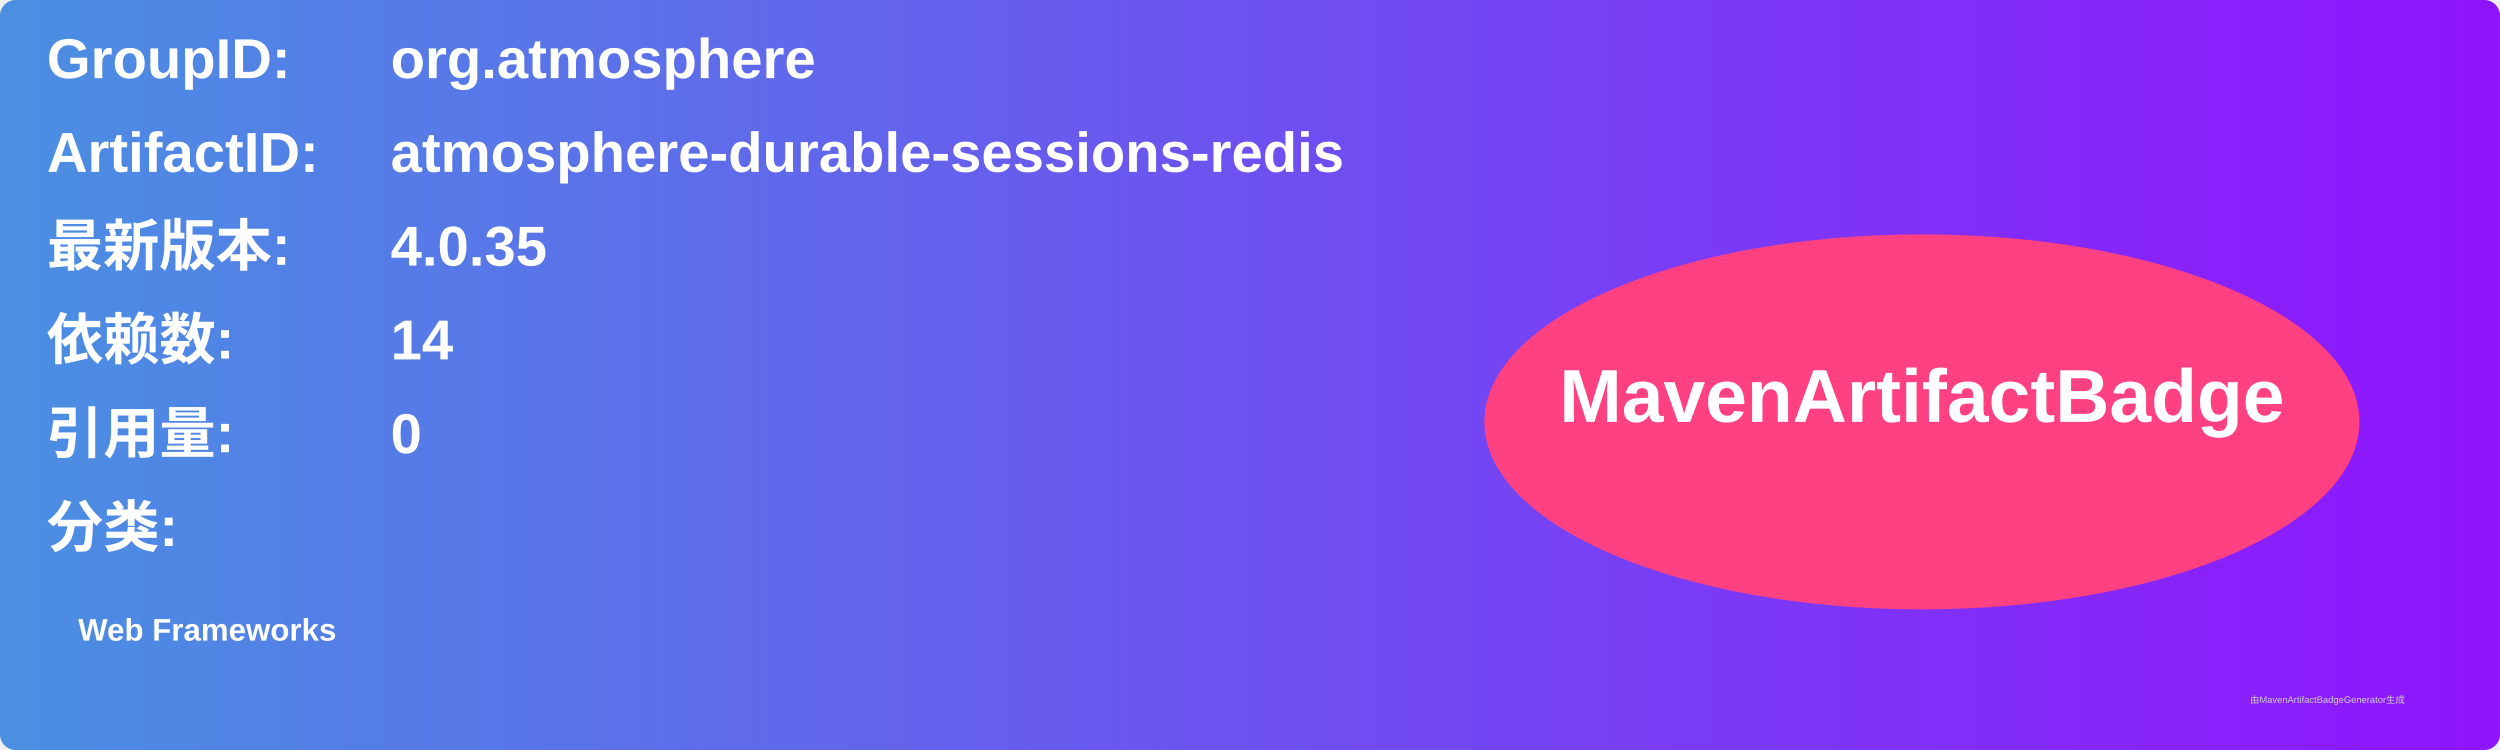
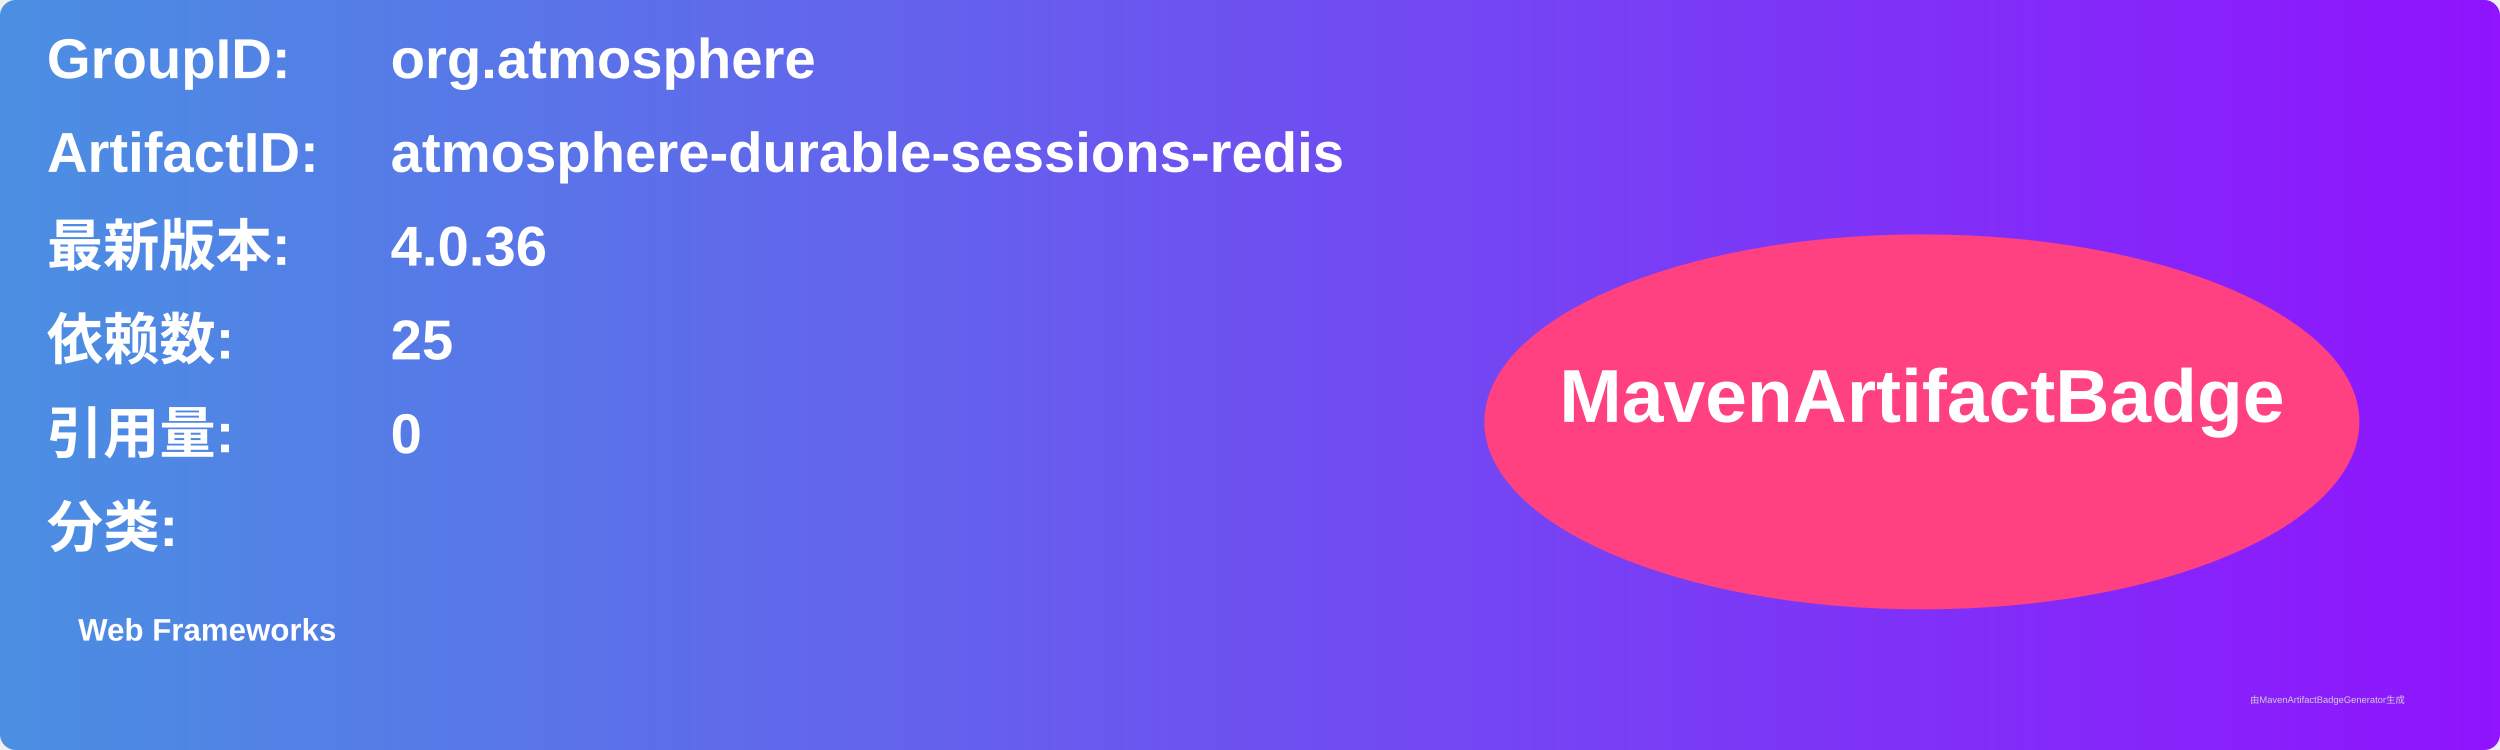
<svg xmlns="http://www.w3.org/2000/svg" width="800" height="240" viewBox="0 0 800 240">
  <linearGradient id="grad" x1="0%" y1="0%" x2="100%" y2="0%">
    <stop offset="0%" stop-color="#4a90e2" />
    <stop offset="100%" stop-color="#9013fe" />
  </linearGradient>
  <rect width="100%" height="100%" rx="5" ry="5" fill="url(#grad)" />
  <g transform="translate(15, 15)">
    <text x="0" y="10" font-family="Arial" font-size="18" fill="white" font-weight="bold" width="260">GroupID:</text>
    <text x="110" y="10" font-family="Arial" font-size="18" fill="white" font-weight="bold" width="460">org.atmosphere</text>
    <text x="0" y="40" font-family="Arial" font-size="18" fill="white" font-weight="bold" width="260">ArtifactID:</text>
    <text x="110" y="40" font-family="Arial" font-size="18" fill="white" font-weight="bold" width="460">atmosphere-durable-sessions-redis</text>
    <text x="0" y="70" font-family="Arial" font-size="18" fill="white" font-weight="bold">最新版本:</text>
    <text x="110" y="70" font-family="Arial" font-size="18" fill="white" font-weight="bold">
-       <tspan font-weight="bold">4.0.35</tspan>
+       <tspan font-weight="bold">4.0.36</tspan>
    </text>
    <text x="0" y="100" font-family="Arial" font-size="18" fill="white" font-weight="bold">依赖数: </text>
    <text x="110" y="100" font-family="Arial" font-size="18" fill="white">
-       <tspan font-weight="bold">14</tspan>
+       <tspan font-weight="bold">25</tspan>
    </text>
    <text x="0" y="130" font-family="Arial" font-size="18" fill="white" font-weight="bold">引用量: </text>
    <text x="110" y="130" font-family="Arial" font-size="18" fill="white">
      <tspan font-weight="bold">0</tspan>
    </text>
    <text x="0" y="160" font-family="Arial" font-size="18" fill="white" font-weight="bold">分类:</text>
    <text x="10" y="190" font-family="Arial" font-size="10" fill="white">
      <tspan font-weight="bold">Web Frameworks</tspan>
    </text>
    <ellipse cx="600" cy="120" rx="140" ry="60" fill="#ff4081" />
    <text x="600" y="120" text-anchor="middle" font-family="Arial" font-size="24" fill="white" font-weight="bold">MavenArtifactBadge</text>
  </g>
  <text x="720" y="225" font-family="Arial" font-size="3" fill="#d0d0d0">由MavenArtifactBadgeGenerator生成</text>
</svg>
